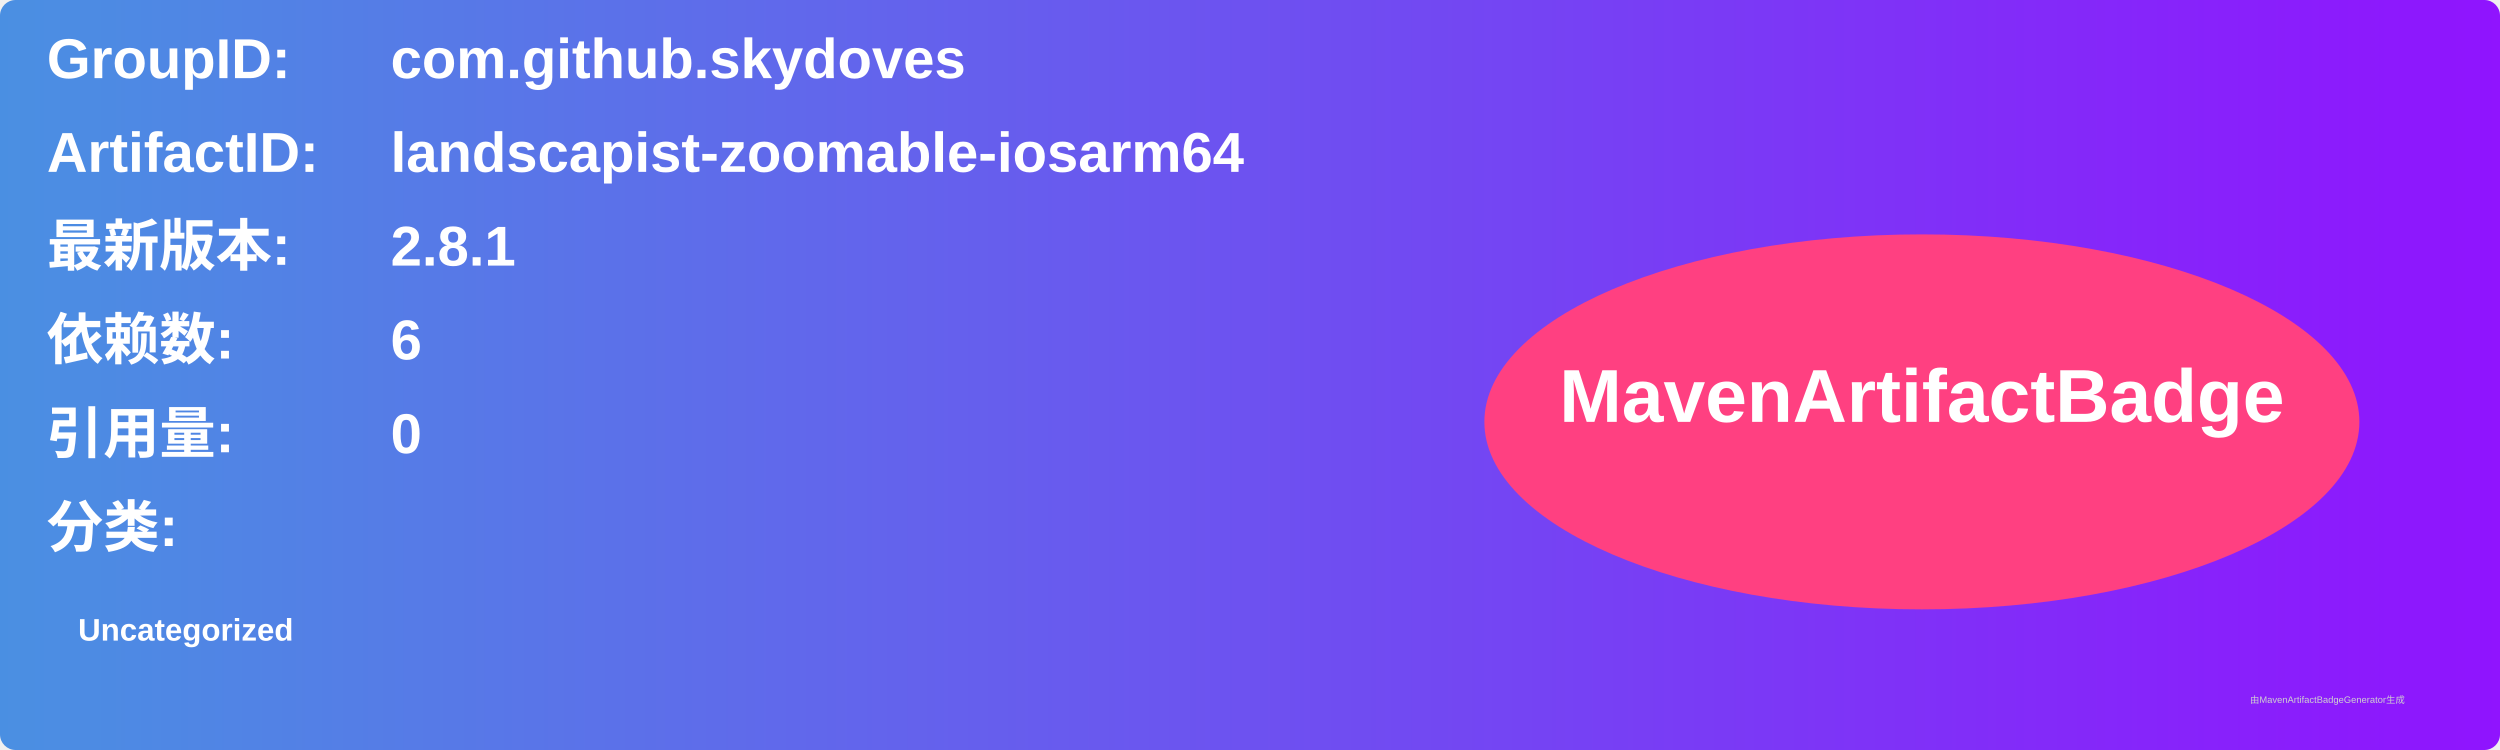
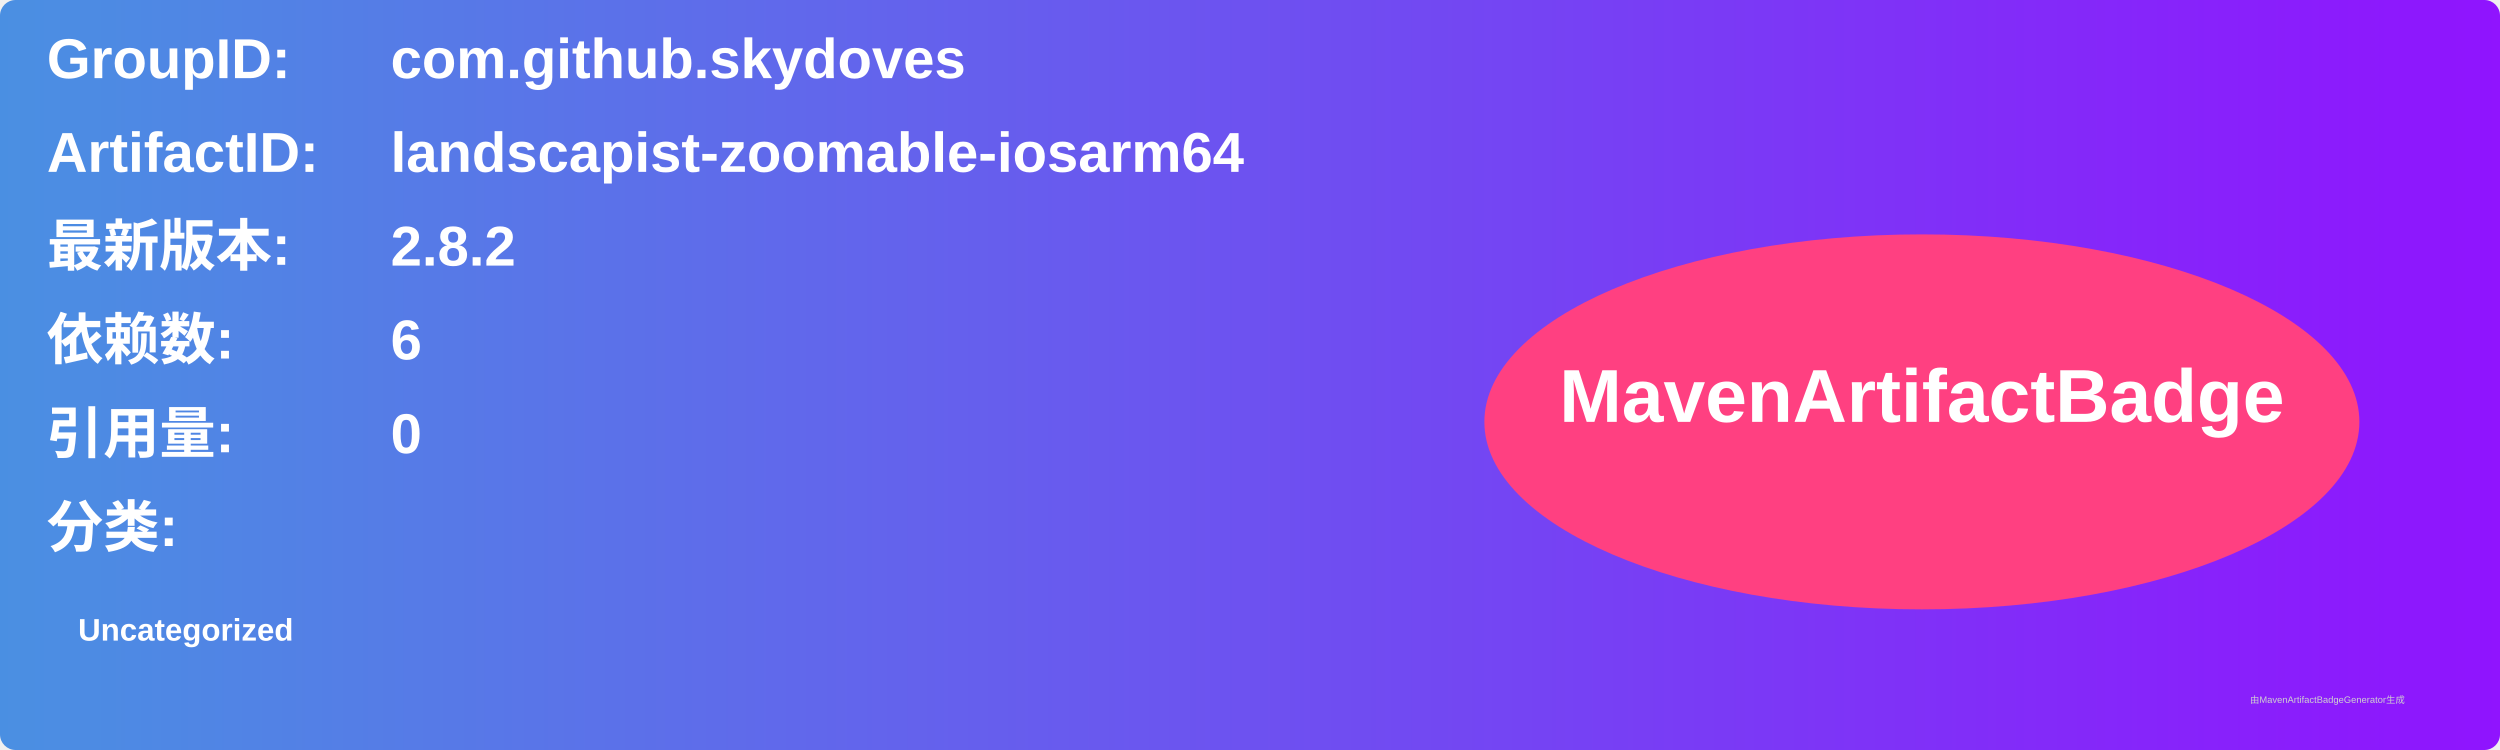
<svg xmlns="http://www.w3.org/2000/svg" width="800" height="240" viewBox="0 0 800 240">
  <linearGradient id="grad" x1="0%" y1="0%" x2="100%" y2="0%">
    <stop offset="0%" stop-color="#4a90e2" />
    <stop offset="100%" stop-color="#9013fe" />
  </linearGradient>
  <rect width="100%" height="100%" rx="5" ry="5" fill="url(#grad)" />
  <g transform="translate(15, 15)">
    <text x="0" y="10" font-family="Arial" font-size="18" fill="white" font-weight="bold" width="260">GroupID:</text>
    <text x="110" y="10" font-family="Arial" font-size="18" fill="white" font-weight="bold" width="460">com.github.skydoves</text>
    <text x="0" y="40" font-family="Arial" font-size="18" fill="white" font-weight="bold" width="260">ArtifactID:</text>
    <text x="110" y="40" font-family="Arial" font-size="18" fill="white" font-weight="bold" width="460">landscapist-zoomable-iosarm64</text>
    <text x="0" y="70" font-family="Arial" font-size="18" fill="white" font-weight="bold">最新版本:</text>
    <text x="110" y="70" font-family="Arial" font-size="18" fill="white" font-weight="bold">
-       <tspan font-weight="bold">2.8.1</tspan>
+       <tspan font-weight="bold">2.8.2</tspan>
    </text>
    <text x="0" y="100" font-family="Arial" font-size="18" fill="white" font-weight="bold">依赖数: </text>
    <text x="110" y="100" font-family="Arial" font-size="18" fill="white">
      <tspan font-weight="bold">6</tspan>
    </text>
    <text x="0" y="130" font-family="Arial" font-size="18" fill="white" font-weight="bold">引用量: </text>
    <text x="110" y="130" font-family="Arial" font-size="18" fill="white">
      <tspan font-weight="bold">0</tspan>
    </text>
    <text x="0" y="160" font-family="Arial" font-size="18" fill="white" font-weight="bold">分类:</text>
    <text x="10" y="190" font-family="Arial" font-size="10" fill="white">
      <tspan font-weight="bold">Uncategorized</tspan>
    </text>
    <ellipse cx="600" cy="120" rx="140" ry="60" fill="#ff4081" />
    <text x="600" y="120" text-anchor="middle" font-family="Arial" font-size="24" fill="white" font-weight="bold">MavenArtifactBadge</text>
  </g>
  <text x="720" y="225" font-family="Arial" font-size="3" fill="#d0d0d0">由MavenArtifactBadgeGenerator生成</text>
</svg>
